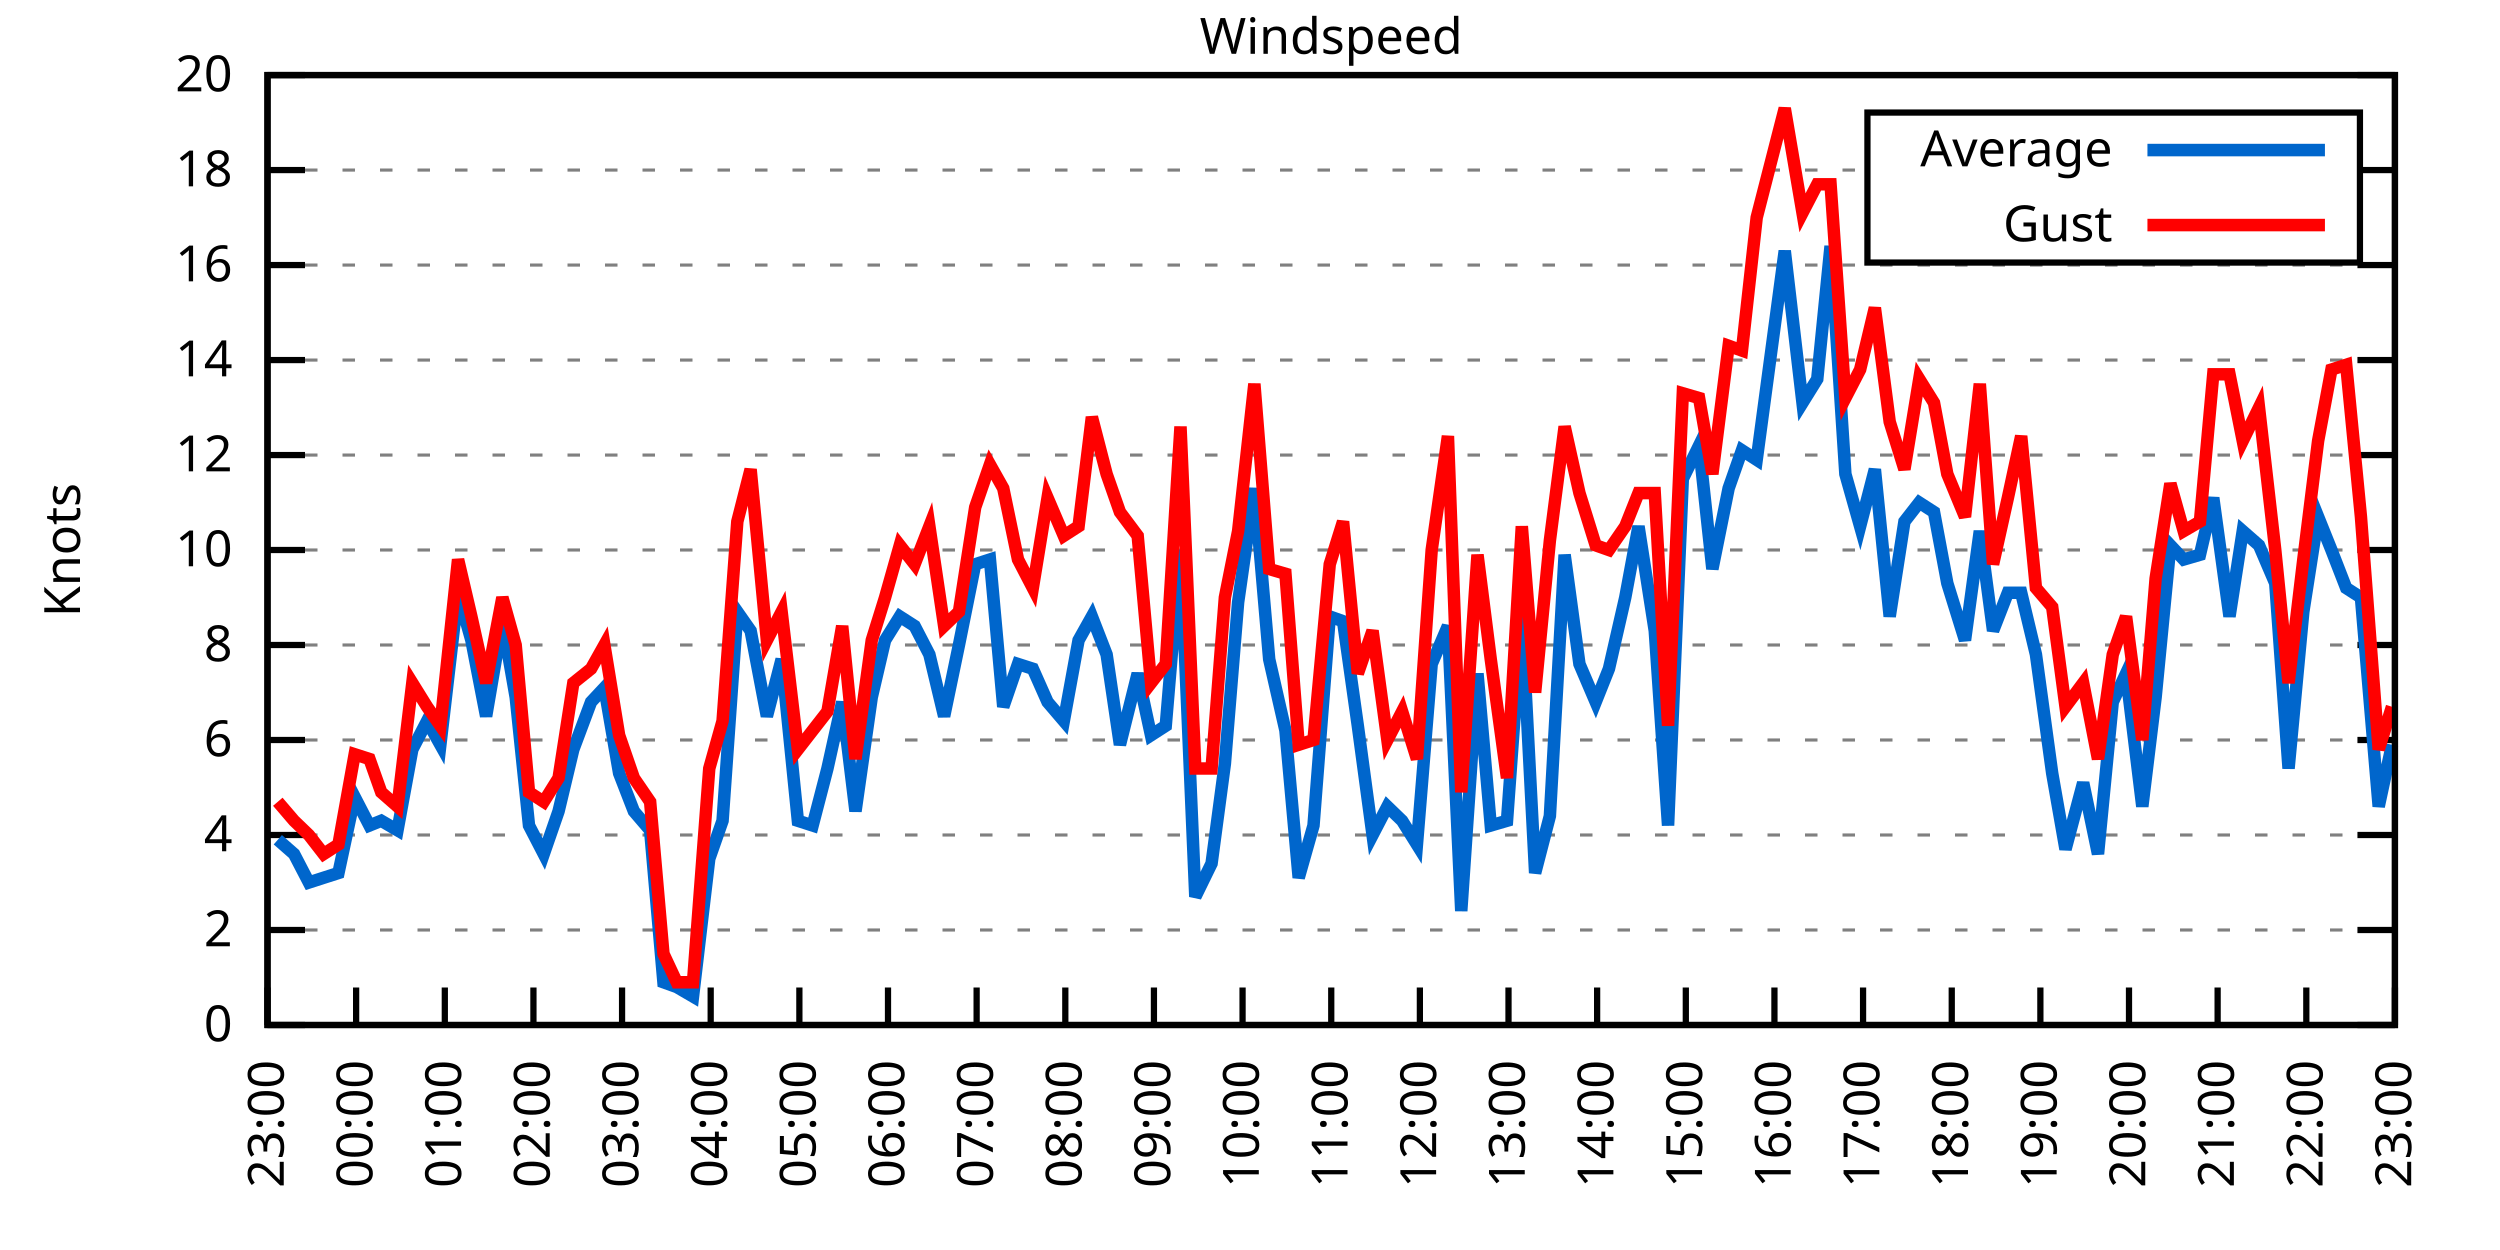
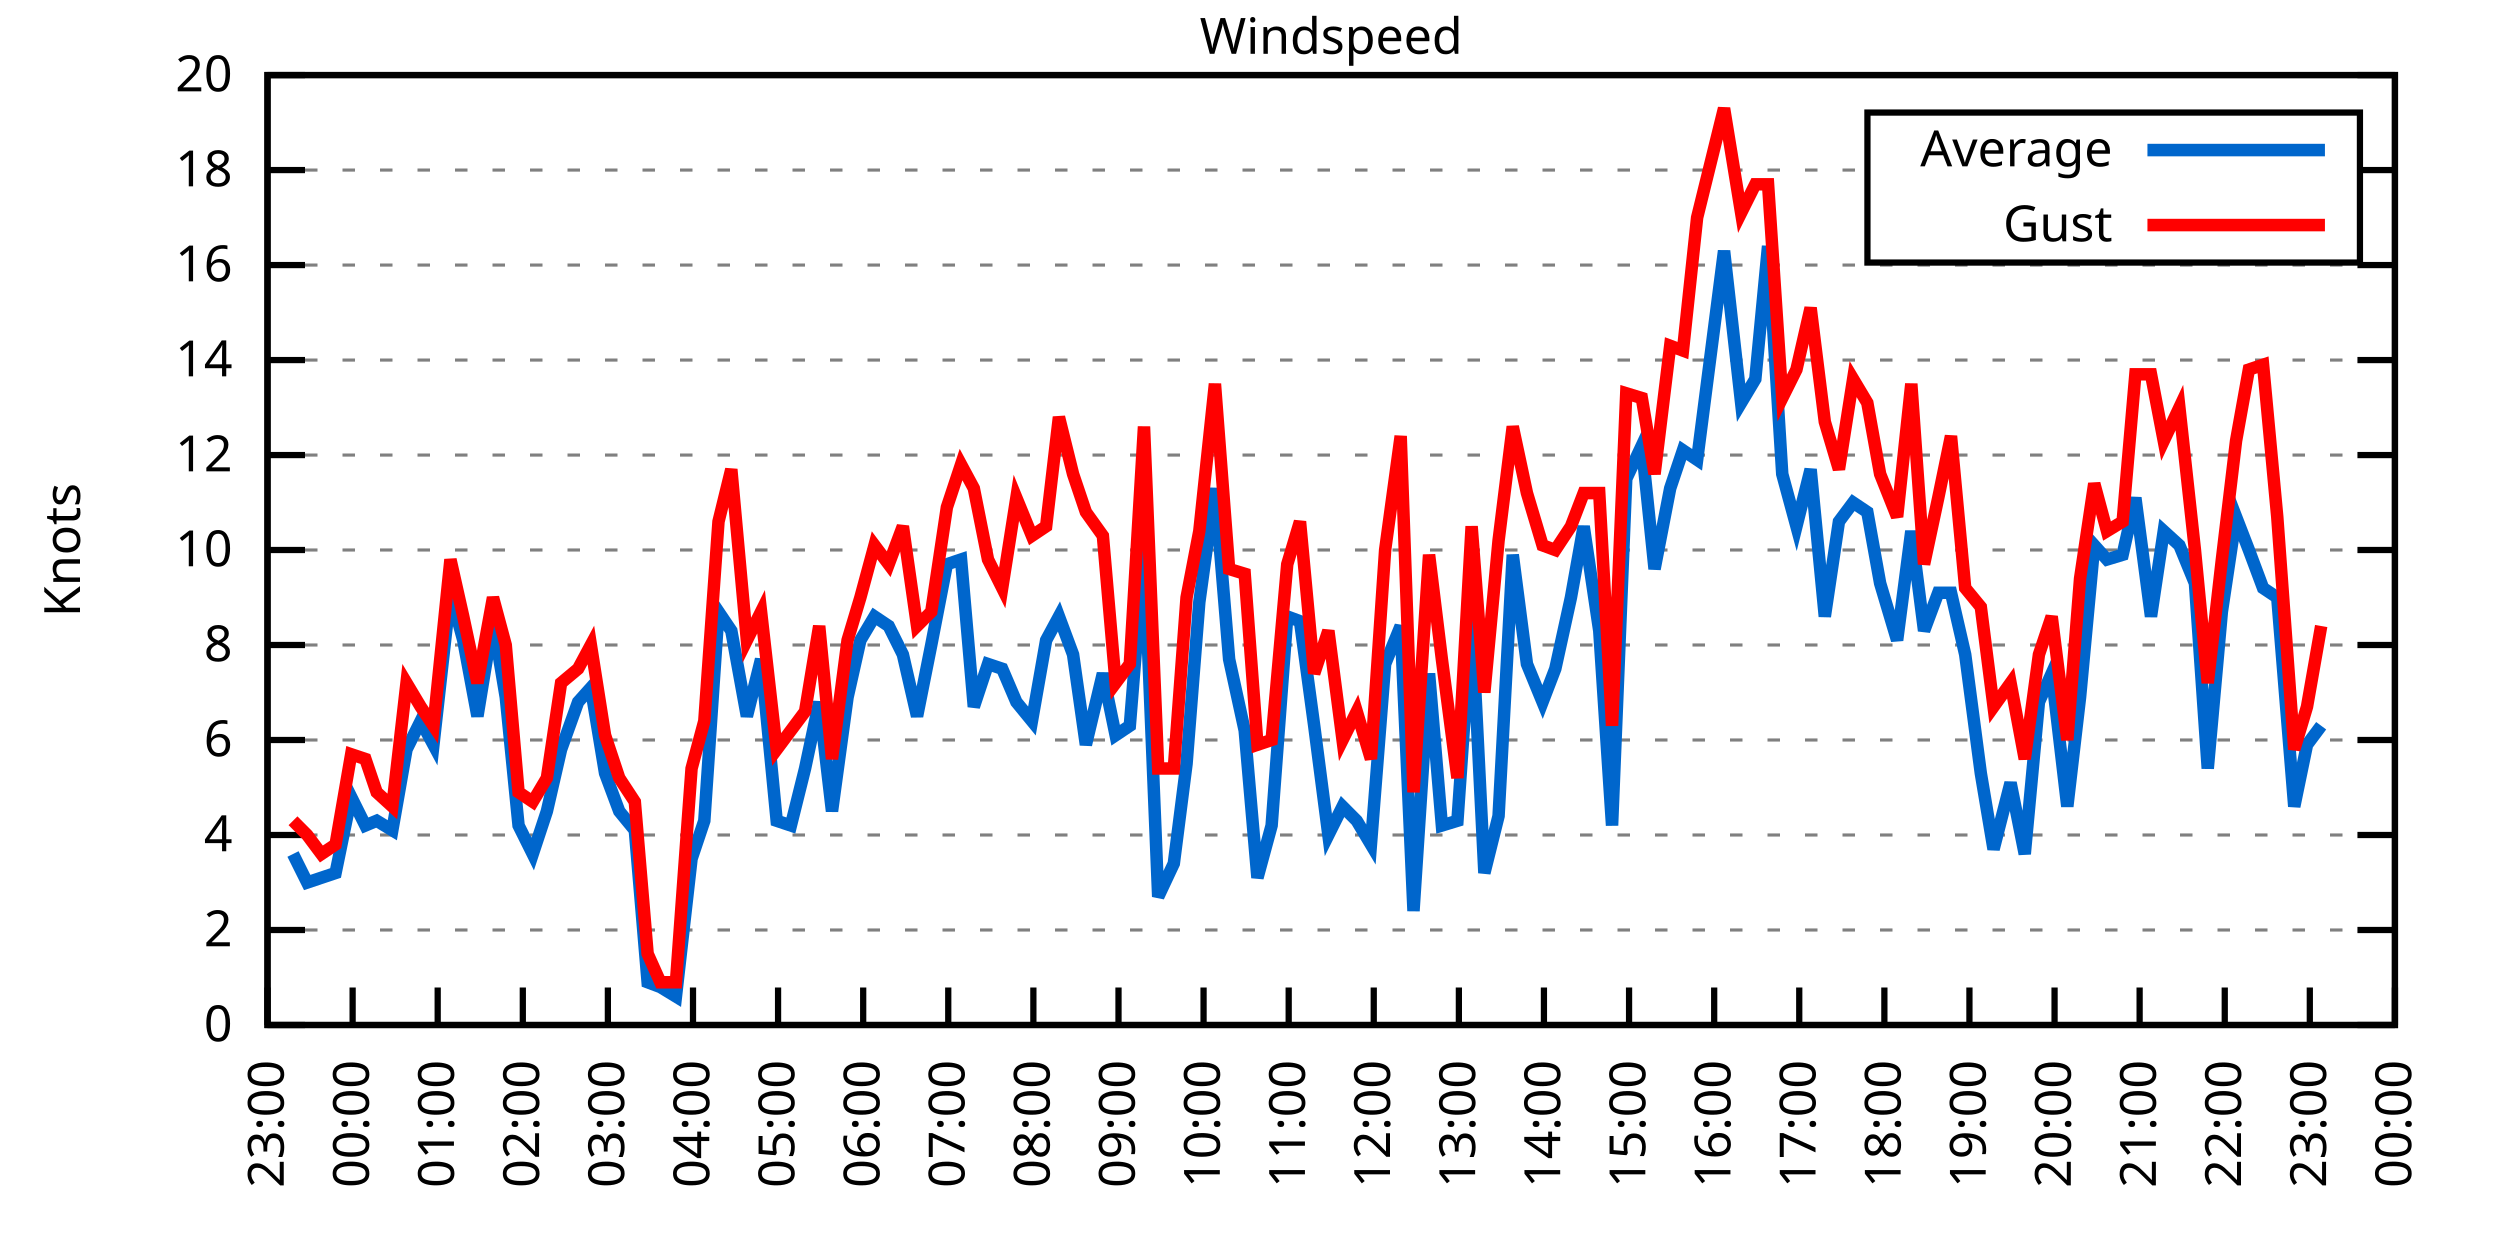
<svg xmlns="http://www.w3.org/2000/svg" xmlns:xlink="http://www.w3.org/1999/xlink" width="400" height="200" viewBox="0 0 400 200">
  <g id="gnuplot_canvas">
    <rect x="0" y="0" width="400" height="200" fill="none" />
    <defs>
      <circle id="gpDot" r="0.5" stroke-width="0.5" stroke="currentColor" />
      <path id="gpPt0" stroke-width="0.333" stroke="currentColor" d="M-1,0 h2 M0,-1 v2" />
      <path id="gpPt1" stroke-width="0.333" stroke="currentColor" d="M-1,-1 L1,1 M1,-1 L-1,1" />
      <path id="gpPt2" stroke-width="0.333" stroke="currentColor" d="M-1,0 L1,0 M0,-1 L0,1 M-1,-1 L1,1 M-1,1 L1,-1" />
      <rect id="gpPt3" stroke-width="0.333" stroke="currentColor" x="-1" y="-1" width="2" height="2" />
      <rect id="gpPt4" stroke-width="0.333" stroke="currentColor" fill="currentColor" x="-1" y="-1" width="2" height="2" />
      <circle id="gpPt5" stroke-width="0.333" stroke="currentColor" cx="0" cy="0" r="1" />
      <use xlink:href="#gpPt5" id="gpPt6" fill="currentColor" stroke="none" />
      <path id="gpPt7" stroke-width="0.333" stroke="currentColor" d="M0,-1.33 L-1.33,0.67 L1.33,0.67 z" />
      <use xlink:href="#gpPt7" id="gpPt8" fill="currentColor" stroke="none" />
      <use xlink:href="#gpPt7" id="gpPt9" stroke="currentColor" transform="rotate(180)" />
      <use xlink:href="#gpPt9" id="gpPt10" fill="currentColor" stroke="none" />
      <use xlink:href="#gpPt3" id="gpPt11" stroke="currentColor" transform="rotate(45)" />
      <use xlink:href="#gpPt11" id="gpPt12" fill="currentColor" stroke="none" />
      <path id="gpPt13" stroke-width="0.333" stroke="currentColor" d="M0,1.330 L1.265,0.411 L0.782,-1.067 L-0.782,-1.076 L-1.265,0.411 z" />
      <use xlink:href="#gpPt13" id="gpPt14" fill="currentColor" stroke="none" />
      <filter id="textbox" filterUnits="objectBoundingBox" x="0" y="0" height="1" width="1">
        <feFlood flood-color="white" flood-opacity="1" result="bgnd" />
        <feComposite in="SourceGraphic" in2="bgnd" operator="atop" />
      </filter>
      <filter id="greybox" filterUnits="objectBoundingBox" x="0" y="0" height="1" width="1">
        <feFlood flood-color="lightgrey" flood-opacity="1" result="grey" />
        <feComposite in="SourceGraphic" in2="grey" operator="atop" />
      </filter>
    </defs>
    <g fill="none" color="white" stroke="currentColor" stroke-width="1.00" stroke-linecap="butt" stroke-linejoin="miter">
</g>
    <g fill="none" color="black" stroke="currentColor" stroke-width="1.00" stroke-linecap="butt" stroke-linejoin="miter">
      <g stroke="none" shape-rendering="crispEdges">
        <polygon fill="rgb(255, 255, 255)" points="42.80,164.00 383.18,164.00 383.18,12.02 42.80,12.02 " />
      </g>
    </g>
    <g fill="none" color="black" stroke="currentColor" stroke-width="1.00" stroke-linecap="butt" stroke-linejoin="miter">
</g>
    <g fill="none" color="black" stroke="black" stroke-width="0.50" stroke-linecap="butt" stroke-linejoin="miter">
</g>
    <g fill="none" color="gray" stroke="currentColor" stroke-width="0.50" stroke-linecap="butt" stroke-linejoin="miter">
      <path stroke="gray" stroke-dasharray="2,4" class="gridline" d="M42.80,164.00 L383.19,164.00  " />
    </g>
    <g fill="none" color="gray" stroke="gray" stroke-width="1.00" stroke-linecap="butt" stroke-linejoin="miter">
</g>
    <g fill="none" color="black" stroke="currentColor" stroke-width="1.00" stroke-linecap="butt" stroke-linejoin="miter">
      <path stroke="black" d="M42.80,164.00 L48.80,164.00 M383.19,164.00 L377.19,164.00  " />
      <g transform="translate(37.20,166.60)" stroke="none" fill="black" font-family="Sans" font-size="8.00" text-anchor="end">
        <text>
          <tspan font-family="Sans"> 0</tspan>
        </text>
      </g>
    </g>
    <g fill="none" color="black" stroke="currentColor" stroke-width="1.00" stroke-linecap="butt" stroke-linejoin="miter">
</g>
    <g fill="none" color="black" stroke="black" stroke-width="0.50" stroke-linecap="butt" stroke-linejoin="miter">
</g>
    <g fill="none" color="gray" stroke="currentColor" stroke-width="0.50" stroke-linecap="butt" stroke-linejoin="miter">
      <path stroke="gray" stroke-dasharray="2,4" class="gridline" d="M42.80,148.80 L383.19,148.80  " />
    </g>
    <g fill="none" color="gray" stroke="gray" stroke-width="1.00" stroke-linecap="butt" stroke-linejoin="miter">
</g>
    <g fill="none" color="black" stroke="currentColor" stroke-width="1.00" stroke-linecap="butt" stroke-linejoin="miter">
      <path stroke="black" d="M42.80,148.80 L48.80,148.80 M383.19,148.80 L377.19,148.80  " />
      <g transform="translate(37.20,151.40)" stroke="none" fill="black" font-family="Sans" font-size="8.00" text-anchor="end">
        <text>
          <tspan font-family="Sans"> 2</tspan>
        </text>
      </g>
    </g>
    <g fill="none" color="black" stroke="currentColor" stroke-width="1.00" stroke-linecap="butt" stroke-linejoin="miter">
</g>
    <g fill="none" color="black" stroke="black" stroke-width="0.50" stroke-linecap="butt" stroke-linejoin="miter">
</g>
    <g fill="none" color="gray" stroke="currentColor" stroke-width="0.50" stroke-linecap="butt" stroke-linejoin="miter">
      <path stroke="gray" stroke-dasharray="2,4" class="gridline" d="M42.80,133.60 L383.19,133.60  " />
    </g>
    <g fill="none" color="gray" stroke="gray" stroke-width="1.00" stroke-linecap="butt" stroke-linejoin="miter">
</g>
    <g fill="none" color="black" stroke="currentColor" stroke-width="1.00" stroke-linecap="butt" stroke-linejoin="miter">
      <path stroke="black" d="M42.80,133.60 L48.80,133.60 M383.19,133.60 L377.19,133.60  " />
      <g transform="translate(37.20,136.20)" stroke="none" fill="black" font-family="Sans" font-size="8.00" text-anchor="end">
        <text>
          <tspan font-family="Sans"> 4</tspan>
        </text>
      </g>
    </g>
    <g fill="none" color="black" stroke="currentColor" stroke-width="1.00" stroke-linecap="butt" stroke-linejoin="miter">
</g>
    <g fill="none" color="black" stroke="black" stroke-width="0.50" stroke-linecap="butt" stroke-linejoin="miter">
</g>
    <g fill="none" color="gray" stroke="currentColor" stroke-width="0.50" stroke-linecap="butt" stroke-linejoin="miter">
      <path stroke="gray" stroke-dasharray="2,4" class="gridline" d="M42.80,118.40 L383.19,118.40  " />
    </g>
    <g fill="none" color="gray" stroke="gray" stroke-width="1.00" stroke-linecap="butt" stroke-linejoin="miter">
</g>
    <g fill="none" color="black" stroke="currentColor" stroke-width="1.00" stroke-linecap="butt" stroke-linejoin="miter">
      <path stroke="black" d="M42.80,118.40 L48.80,118.40 M383.19,118.40 L377.19,118.40  " />
      <g transform="translate(37.20,121.00)" stroke="none" fill="black" font-family="Sans" font-size="8.00" text-anchor="end">
        <text>
          <tspan font-family="Sans"> 6</tspan>
        </text>
      </g>
    </g>
    <g fill="none" color="black" stroke="currentColor" stroke-width="1.00" stroke-linecap="butt" stroke-linejoin="miter">
</g>
    <g fill="none" color="black" stroke="black" stroke-width="0.50" stroke-linecap="butt" stroke-linejoin="miter">
</g>
    <g fill="none" color="gray" stroke="currentColor" stroke-width="0.50" stroke-linecap="butt" stroke-linejoin="miter">
      <path stroke="gray" stroke-dasharray="2,4" class="gridline" d="M42.80,103.20 L383.19,103.20  " />
    </g>
    <g fill="none" color="gray" stroke="gray" stroke-width="1.00" stroke-linecap="butt" stroke-linejoin="miter">
</g>
    <g fill="none" color="black" stroke="currentColor" stroke-width="1.00" stroke-linecap="butt" stroke-linejoin="miter">
      <path stroke="black" d="M42.80,103.20 L48.80,103.20 M383.19,103.20 L377.19,103.20  " />
      <g transform="translate(37.20,105.80)" stroke="none" fill="black" font-family="Sans" font-size="8.00" text-anchor="end">
        <text>
          <tspan font-family="Sans"> 8</tspan>
        </text>
      </g>
    </g>
    <g fill="none" color="black" stroke="currentColor" stroke-width="1.00" stroke-linecap="butt" stroke-linejoin="miter">
</g>
    <g fill="none" color="black" stroke="black" stroke-width="0.50" stroke-linecap="butt" stroke-linejoin="miter">
</g>
    <g fill="none" color="gray" stroke="currentColor" stroke-width="0.50" stroke-linecap="butt" stroke-linejoin="miter">
      <path stroke="gray" stroke-dasharray="2,4" class="gridline" d="M42.80,88.00 L383.19,88.00  " />
    </g>
    <g fill="none" color="gray" stroke="gray" stroke-width="1.00" stroke-linecap="butt" stroke-linejoin="miter">
</g>
    <g fill="none" color="black" stroke="currentColor" stroke-width="1.00" stroke-linecap="butt" stroke-linejoin="miter">
      <path stroke="black" d="M42.80,88.00 L48.80,88.00 M383.19,88.00 L377.19,88.00  " />
      <g transform="translate(37.20,90.60)" stroke="none" fill="black" font-family="Sans" font-size="8.00" text-anchor="end">
        <text>
          <tspan font-family="Sans"> 10</tspan>
        </text>
      </g>
    </g>
    <g fill="none" color="black" stroke="currentColor" stroke-width="1.00" stroke-linecap="butt" stroke-linejoin="miter">
</g>
    <g fill="none" color="black" stroke="black" stroke-width="0.50" stroke-linecap="butt" stroke-linejoin="miter">
</g>
    <g fill="none" color="gray" stroke="currentColor" stroke-width="0.50" stroke-linecap="butt" stroke-linejoin="miter">
      <path stroke="gray" stroke-dasharray="2,4" class="gridline" d="M42.80,72.81 L383.19,72.81  " />
    </g>
    <g fill="none" color="gray" stroke="gray" stroke-width="1.00" stroke-linecap="butt" stroke-linejoin="miter">
</g>
    <g fill="none" color="black" stroke="currentColor" stroke-width="1.00" stroke-linecap="butt" stroke-linejoin="miter">
      <path stroke="black" d="M42.80,72.81 L48.80,72.81 M383.19,72.81 L377.19,72.81  " />
      <g transform="translate(37.20,75.41)" stroke="none" fill="black" font-family="Sans" font-size="8.00" text-anchor="end">
        <text>
          <tspan font-family="Sans"> 12</tspan>
        </text>
      </g>
    </g>
    <g fill="none" color="black" stroke="currentColor" stroke-width="1.00" stroke-linecap="butt" stroke-linejoin="miter">
</g>
    <g fill="none" color="black" stroke="black" stroke-width="0.50" stroke-linecap="butt" stroke-linejoin="miter">
</g>
    <g fill="none" color="gray" stroke="currentColor" stroke-width="0.50" stroke-linecap="butt" stroke-linejoin="miter">
      <path stroke="gray" stroke-dasharray="2,4" class="gridline" d="M42.80,57.61 L383.19,57.61  " />
    </g>
    <g fill="none" color="gray" stroke="gray" stroke-width="1.00" stroke-linecap="butt" stroke-linejoin="miter">
</g>
    <g fill="none" color="black" stroke="currentColor" stroke-width="1.00" stroke-linecap="butt" stroke-linejoin="miter">
      <path stroke="black" d="M42.80,57.61 L48.80,57.61 M383.19,57.61 L377.19,57.61  " />
      <g transform="translate(37.20,60.21)" stroke="none" fill="black" font-family="Sans" font-size="8.00" text-anchor="end">
        <text>
          <tspan font-family="Sans"> 14</tspan>
        </text>
      </g>
    </g>
    <g fill="none" color="black" stroke="currentColor" stroke-width="1.00" stroke-linecap="butt" stroke-linejoin="miter">
</g>
    <g fill="none" color="black" stroke="black" stroke-width="0.50" stroke-linecap="butt" stroke-linejoin="miter">
</g>
    <g fill="none" color="gray" stroke="currentColor" stroke-width="0.50" stroke-linecap="butt" stroke-linejoin="miter">
      <path stroke="gray" stroke-dasharray="2,4" class="gridline" d="M42.80,42.41 L383.19,42.41  " />
    </g>
    <g fill="none" color="gray" stroke="gray" stroke-width="1.00" stroke-linecap="butt" stroke-linejoin="miter">
</g>
    <g fill="none" color="black" stroke="currentColor" stroke-width="1.00" stroke-linecap="butt" stroke-linejoin="miter">
      <path stroke="black" d="M42.80,42.41 L48.80,42.41 M383.19,42.41 L377.19,42.41  " />
      <g transform="translate(37.20,45.01)" stroke="none" fill="black" font-family="Sans" font-size="8.00" text-anchor="end">
        <text>
          <tspan font-family="Sans"> 16</tspan>
        </text>
      </g>
    </g>
    <g fill="none" color="black" stroke="currentColor" stroke-width="1.00" stroke-linecap="butt" stroke-linejoin="miter">
</g>
    <g fill="none" color="black" stroke="black" stroke-width="0.50" stroke-linecap="butt" stroke-linejoin="miter">
</g>
    <g fill="none" color="gray" stroke="currentColor" stroke-width="0.50" stroke-linecap="butt" stroke-linejoin="miter">
      <path stroke="gray" stroke-dasharray="2,4" class="gridline" d="M42.80,27.21 L298.79,27.21 M377.59,27.21 L383.19,27.21  " />
    </g>
    <g fill="none" color="gray" stroke="gray" stroke-width="1.00" stroke-linecap="butt" stroke-linejoin="miter">
</g>
    <g fill="none" color="black" stroke="currentColor" stroke-width="1.00" stroke-linecap="butt" stroke-linejoin="miter">
      <path stroke="black" d="M42.80,27.21 L48.80,27.21 M383.19,27.21 L377.19,27.21  " />
      <g transform="translate(37.20,29.81)" stroke="none" fill="black" font-family="Sans" font-size="8.00" text-anchor="end">
        <text>
          <tspan font-family="Sans"> 18</tspan>
        </text>
      </g>
    </g>
    <g fill="none" color="black" stroke="currentColor" stroke-width="1.00" stroke-linecap="butt" stroke-linejoin="miter">
</g>
    <g fill="none" color="black" stroke="black" stroke-width="0.50" stroke-linecap="butt" stroke-linejoin="miter">
</g>
    <g fill="none" color="gray" stroke="currentColor" stroke-width="0.50" stroke-linecap="butt" stroke-linejoin="miter">
      <path stroke="gray" stroke-dasharray="2,4" class="gridline" d="M42.80,12.01 L383.19,12.01  " />
    </g>
    <g fill="none" color="gray" stroke="gray" stroke-width="1.00" stroke-linecap="butt" stroke-linejoin="miter">
</g>
    <g fill="none" color="black" stroke="currentColor" stroke-width="1.00" stroke-linecap="butt" stroke-linejoin="miter">
      <path stroke="black" d="M42.80,12.01 L48.80,12.01 M383.19,12.01 L377.19,12.01  " />
      <g transform="translate(37.20,14.61)" stroke="none" fill="black" font-family="Sans" font-size="8.00" text-anchor="end">
        <text>
          <tspan font-family="Sans"> 20</tspan>
        </text>
      </g>
    </g>
    <g fill="none" color="black" stroke="currentColor" stroke-width="1.00" stroke-linecap="butt" stroke-linejoin="miter">
      <path stroke="black" d="M42.80,164.00 L42.80,158.00  " />
      <g transform="translate(45.40,169.60) rotate(270.00)" stroke="none" fill="black" font-family="Sans" font-size="8.00" text-anchor="end">
        <text>
          <tspan font-family="Sans">23:00</tspan>
        </text>
      </g>
    </g>
    <g fill="none" color="black" stroke="currentColor" stroke-width="1.00" stroke-linecap="butt" stroke-linejoin="miter">
-       <path stroke="black" d="M56.98,164.00 L56.98,158.00  " />
-       <g transform="translate(59.58,169.60) rotate(270.00)" stroke="none" fill="black" font-family="Sans" font-size="8.00" text-anchor="end">
+       <path stroke="black" d="M56.42,164.00 L56.42,158.00  " />
+       <g transform="translate(59.02,169.60) rotate(270.00)" stroke="none" fill="black" font-family="Sans" font-size="8.00" text-anchor="end">
        <text>
          <tspan font-family="Sans">00:00</tspan>
        </text>
      </g>
    </g>
    <g fill="none" color="black" stroke="currentColor" stroke-width="1.00" stroke-linecap="butt" stroke-linejoin="miter">
-       <path stroke="black" d="M71.17,164.00 L71.17,158.00  " />
-       <g transform="translate(73.77,169.60) rotate(270.00)" stroke="none" fill="black" font-family="Sans" font-size="8.00" text-anchor="end">
+       <path stroke="black" d="M70.03,164.00 L70.03,158.00  " />
+       <g transform="translate(72.63,169.60) rotate(270.00)" stroke="none" fill="black" font-family="Sans" font-size="8.00" text-anchor="end">
        <text>
          <tspan font-family="Sans">01:00</tspan>
        </text>
      </g>
    </g>
    <g fill="none" color="black" stroke="currentColor" stroke-width="1.00" stroke-linecap="butt" stroke-linejoin="miter">
-       <path stroke="black" d="M85.35,164.00 L85.35,158.00  " />
-       <g transform="translate(87.95,169.60) rotate(270.00)" stroke="none" fill="black" font-family="Sans" font-size="8.00" text-anchor="end">
+       <path stroke="black" d="M83.65,164.00 L83.65,158.00  " />
+       <g transform="translate(86.25,169.60) rotate(270.00)" stroke="none" fill="black" font-family="Sans" font-size="8.00" text-anchor="end">
        <text>
          <tspan font-family="Sans">02:00</tspan>
        </text>
      </g>
    </g>
    <g fill="none" color="black" stroke="currentColor" stroke-width="1.00" stroke-linecap="butt" stroke-linejoin="miter">
-       <path stroke="black" d="M99.53,164.00 L99.53,158.00  " />
-       <g transform="translate(102.13,169.60) rotate(270.00)" stroke="none" fill="black" font-family="Sans" font-size="8.00" text-anchor="end">
+       <path stroke="black" d="M97.26,164.00 L97.26,158.00  " />
+       <g transform="translate(99.86,169.60) rotate(270.00)" stroke="none" fill="black" font-family="Sans" font-size="8.00" text-anchor="end">
        <text>
          <tspan font-family="Sans">03:00</tspan>
        </text>
      </g>
    </g>
    <g fill="none" color="black" stroke="currentColor" stroke-width="1.00" stroke-linecap="butt" stroke-linejoin="miter">
-       <path stroke="black" d="M113.71,164.00 L113.71,158.00  " />
-       <g transform="translate(116.31,169.60) rotate(270.00)" stroke="none" fill="black" font-family="Sans" font-size="8.00" text-anchor="end">
+       <path stroke="black" d="M110.88,164.00 L110.88,158.00  " />
+       <g transform="translate(113.48,169.60) rotate(270.00)" stroke="none" fill="black" font-family="Sans" font-size="8.00" text-anchor="end">
        <text>
          <tspan font-family="Sans">04:00</tspan>
        </text>
      </g>
    </g>
    <g fill="none" color="black" stroke="currentColor" stroke-width="1.00" stroke-linecap="butt" stroke-linejoin="miter">
-       <path stroke="black" d="M127.90,164.00 L127.90,158.00  " />
-       <g transform="translate(130.50,169.60) rotate(270.00)" stroke="none" fill="black" font-family="Sans" font-size="8.00" text-anchor="end">
+       <path stroke="black" d="M124.49,164.00 L124.49,158.00  " />
+       <g transform="translate(127.09,169.60) rotate(270.00)" stroke="none" fill="black" font-family="Sans" font-size="8.00" text-anchor="end">
        <text>
          <tspan font-family="Sans">05:00</tspan>
        </text>
      </g>
    </g>
    <g fill="none" color="black" stroke="currentColor" stroke-width="1.00" stroke-linecap="butt" stroke-linejoin="miter">
-       <path stroke="black" d="M142.08,164.00 L142.08,158.00  " />
-       <g transform="translate(144.68,169.60) rotate(270.00)" stroke="none" fill="black" font-family="Sans" font-size="8.00" text-anchor="end">
+       <path stroke="black" d="M138.11,164.00 L138.11,158.00  " />
+       <g transform="translate(140.71,169.60) rotate(270.00)" stroke="none" fill="black" font-family="Sans" font-size="8.00" text-anchor="end">
        <text>
          <tspan font-family="Sans">06:00</tspan>
        </text>
      </g>
    </g>
    <g fill="none" color="black" stroke="currentColor" stroke-width="1.00" stroke-linecap="butt" stroke-linejoin="miter">
-       <path stroke="black" d="M156.26,164.00 L156.26,158.00  " />
-       <g transform="translate(158.86,169.60) rotate(270.00)" stroke="none" fill="black" font-family="Sans" font-size="8.00" text-anchor="end">
+       <path stroke="black" d="M151.72,164.00 L151.72,158.00  " />
+       <g transform="translate(154.32,169.60) rotate(270.00)" stroke="none" fill="black" font-family="Sans" font-size="8.00" text-anchor="end">
        <text>
          <tspan font-family="Sans">07:00</tspan>
        </text>
      </g>
    </g>
    <g fill="none" color="black" stroke="currentColor" stroke-width="1.00" stroke-linecap="butt" stroke-linejoin="miter">
-       <path stroke="black" d="M170.45,164.00 L170.45,158.00  " />
-       <g transform="translate(173.05,169.60) rotate(270.00)" stroke="none" fill="black" font-family="Sans" font-size="8.00" text-anchor="end">
+       <path stroke="black" d="M165.34,164.00 L165.34,158.00  " />
+       <g transform="translate(167.94,169.60) rotate(270.00)" stroke="none" fill="black" font-family="Sans" font-size="8.00" text-anchor="end">
        <text>
          <tspan font-family="Sans">08:00</tspan>
        </text>
      </g>
    </g>
    <g fill="none" color="black" stroke="currentColor" stroke-width="1.00" stroke-linecap="butt" stroke-linejoin="miter">
-       <path stroke="black" d="M184.63,164.00 L184.63,158.00  " />
-       <g transform="translate(187.23,169.60) rotate(270.00)" stroke="none" fill="black" font-family="Sans" font-size="8.00" text-anchor="end">
+       <path stroke="black" d="M178.96,164.00 L178.96,158.00  " />
+       <g transform="translate(181.56,169.60) rotate(270.00)" stroke="none" fill="black" font-family="Sans" font-size="8.00" text-anchor="end">
        <text>
          <tspan font-family="Sans">09:00</tspan>
        </text>
      </g>
    </g>
    <g fill="none" color="black" stroke="currentColor" stroke-width="1.00" stroke-linecap="butt" stroke-linejoin="miter">
-       <path stroke="black" d="M198.81,164.00 L198.81,158.00  " />
-       <g transform="translate(201.41,169.60) rotate(270.00)" stroke="none" fill="black" font-family="Sans" font-size="8.00" text-anchor="end">
+       <path stroke="black" d="M192.57,164.00 L192.57,158.00  " />
+       <g transform="translate(195.17,169.60) rotate(270.00)" stroke="none" fill="black" font-family="Sans" font-size="8.00" text-anchor="end">
        <text>
          <tspan font-family="Sans">10:00</tspan>
        </text>
      </g>
    </g>
    <g fill="none" color="black" stroke="currentColor" stroke-width="1.00" stroke-linecap="butt" stroke-linejoin="miter">
-       <path stroke="black" d="M213.00,164.00 L213.00,158.00  " />
-       <g transform="translate(215.60,169.60) rotate(270.00)" stroke="none" fill="black" font-family="Sans" font-size="8.00" text-anchor="end">
+       <path stroke="black" d="M206.19,164.00 L206.19,158.00  " />
+       <g transform="translate(208.79,169.60) rotate(270.00)" stroke="none" fill="black" font-family="Sans" font-size="8.00" text-anchor="end">
        <text>
          <tspan font-family="Sans">11:00</tspan>
        </text>
      </g>
    </g>
    <g fill="none" color="black" stroke="currentColor" stroke-width="1.00" stroke-linecap="butt" stroke-linejoin="miter">
-       <path stroke="black" d="M227.18,164.00 L227.18,158.00  " />
-       <g transform="translate(229.78,169.60) rotate(270.00)" stroke="none" fill="black" font-family="Sans" font-size="8.00" text-anchor="end">
+       <path stroke="black" d="M219.80,164.00 L219.80,158.00  " />
+       <g transform="translate(222.40,169.60) rotate(270.00)" stroke="none" fill="black" font-family="Sans" font-size="8.00" text-anchor="end">
        <text>
          <tspan font-family="Sans">12:00</tspan>
        </text>
      </g>
    </g>
    <g fill="none" color="black" stroke="currentColor" stroke-width="1.00" stroke-linecap="butt" stroke-linejoin="miter">
-       <path stroke="black" d="M241.36,164.00 L241.36,158.00  " />
-       <g transform="translate(243.96,169.60) rotate(270.00)" stroke="none" fill="black" font-family="Sans" font-size="8.00" text-anchor="end">
+       <path stroke="black" d="M233.42,164.00 L233.42,158.00  " />
+       <g transform="translate(236.02,169.60) rotate(270.00)" stroke="none" fill="black" font-family="Sans" font-size="8.00" text-anchor="end">
        <text>
          <tspan font-family="Sans">13:00</tspan>
        </text>
      </g>
    </g>
    <g fill="none" color="black" stroke="currentColor" stroke-width="1.00" stroke-linecap="butt" stroke-linejoin="miter">
-       <path stroke="black" d="M255.54,164.00 L255.54,158.00  " />
-       <g transform="translate(258.14,169.60) rotate(270.00)" stroke="none" fill="black" font-family="Sans" font-size="8.00" text-anchor="end">
+       <path stroke="black" d="M247.03,164.00 L247.03,158.00  " />
+       <g transform="translate(249.63,169.60) rotate(270.00)" stroke="none" fill="black" font-family="Sans" font-size="8.00" text-anchor="end">
        <text>
          <tspan font-family="Sans">14:00</tspan>
        </text>
      </g>
    </g>
    <g fill="none" color="black" stroke="currentColor" stroke-width="1.00" stroke-linecap="butt" stroke-linejoin="miter">
-       <path stroke="black" d="M269.73,164.00 L269.73,158.00  " />
-       <g transform="translate(272.33,169.60) rotate(270.00)" stroke="none" fill="black" font-family="Sans" font-size="8.00" text-anchor="end">
+       <path stroke="black" d="M260.65,164.00 L260.65,158.00  " />
+       <g transform="translate(263.25,169.60) rotate(270.00)" stroke="none" fill="black" font-family="Sans" font-size="8.00" text-anchor="end">
        <text>
          <tspan font-family="Sans">15:00</tspan>
        </text>
      </g>
    </g>
    <g fill="none" color="black" stroke="currentColor" stroke-width="1.00" stroke-linecap="butt" stroke-linejoin="miter">
-       <path stroke="black" d="M283.91,164.00 L283.91,158.00  " />
-       <g transform="translate(286.51,169.60) rotate(270.00)" stroke="none" fill="black" font-family="Sans" font-size="8.00" text-anchor="end">
+       <path stroke="black" d="M274.27,164.00 L274.27,158.00  " />
+       <g transform="translate(276.87,169.60) rotate(270.00)" stroke="none" fill="black" font-family="Sans" font-size="8.00" text-anchor="end">
        <text>
          <tspan font-family="Sans">16:00</tspan>
        </text>
      </g>
    </g>
    <g fill="none" color="black" stroke="currentColor" stroke-width="1.00" stroke-linecap="butt" stroke-linejoin="miter">
-       <path stroke="black" d="M298.09,164.00 L298.09,158.00  " />
-       <g transform="translate(300.69,169.60) rotate(270.00)" stroke="none" fill="black" font-family="Sans" font-size="8.00" text-anchor="end">
+       <path stroke="black" d="M287.88,164.00 L287.88,158.00  " />
+       <g transform="translate(290.48,169.60) rotate(270.00)" stroke="none" fill="black" font-family="Sans" font-size="8.00" text-anchor="end">
        <text>
          <tspan font-family="Sans">17:00</tspan>
        </text>
      </g>
    </g>
    <g fill="none" color="black" stroke="currentColor" stroke-width="1.00" stroke-linecap="butt" stroke-linejoin="miter">
-       <path stroke="black" d="M312.28,164.00 L312.28,158.00  " />
-       <g transform="translate(314.88,169.60) rotate(270.00)" stroke="none" fill="black" font-family="Sans" font-size="8.00" text-anchor="end">
+       <path stroke="black" d="M301.50,164.00 L301.50,158.00  " />
+       <g transform="translate(304.10,169.60) rotate(270.00)" stroke="none" fill="black" font-family="Sans" font-size="8.00" text-anchor="end">
        <text>
          <tspan font-family="Sans">18:00</tspan>
        </text>
      </g>
    </g>
    <g fill="none" color="black" stroke="currentColor" stroke-width="1.00" stroke-linecap="butt" stroke-linejoin="miter">
-       <path stroke="black" d="M326.46,164.00 L326.46,158.00  " />
-       <g transform="translate(329.06,169.60) rotate(270.00)" stroke="none" fill="black" font-family="Sans" font-size="8.00" text-anchor="end">
+       <path stroke="black" d="M315.11,164.00 L315.11,158.00  " />
+       <g transform="translate(317.71,169.60) rotate(270.00)" stroke="none" fill="black" font-family="Sans" font-size="8.00" text-anchor="end">
        <text>
          <tspan font-family="Sans">19:00</tspan>
        </text>
      </g>
    </g>
    <g fill="none" color="black" stroke="currentColor" stroke-width="1.00" stroke-linecap="butt" stroke-linejoin="miter">
-       <path stroke="black" d="M340.64,164.00 L340.64,158.00  " />
-       <g transform="translate(343.24,169.60) rotate(270.00)" stroke="none" fill="black" font-family="Sans" font-size="8.00" text-anchor="end">
+       <path stroke="black" d="M328.73,164.00 L328.73,158.00  " />
+       <g transform="translate(331.33,169.60) rotate(270.00)" stroke="none" fill="black" font-family="Sans" font-size="8.00" text-anchor="end">
        <text>
          <tspan font-family="Sans">20:00</tspan>
        </text>
      </g>
    </g>
    <g fill="none" color="black" stroke="currentColor" stroke-width="1.00" stroke-linecap="butt" stroke-linejoin="miter">
-       <path stroke="black" d="M354.82,164.00 L354.82,158.00  " />
-       <g transform="translate(357.42,169.60) rotate(270.00)" stroke="none" fill="black" font-family="Sans" font-size="8.00" text-anchor="end">
+       <path stroke="black" d="M342.34,164.00 L342.34,158.00  " />
+       <g transform="translate(344.94,169.60) rotate(270.00)" stroke="none" fill="black" font-family="Sans" font-size="8.00" text-anchor="end">
        <text>
          <tspan font-family="Sans">21:00</tspan>
        </text>
      </g>
    </g>
    <g fill="none" color="black" stroke="currentColor" stroke-width="1.00" stroke-linecap="butt" stroke-linejoin="miter">
-       <path stroke="black" d="M369.01,164.00 L369.01,158.00  " />
-       <g transform="translate(371.61,169.60) rotate(270.00)" stroke="none" fill="black" font-family="Sans" font-size="8.00" text-anchor="end">
+       <path stroke="black" d="M355.96,164.00 L355.96,158.00  " />
+       <g transform="translate(358.56,169.60) rotate(270.00)" stroke="none" fill="black" font-family="Sans" font-size="8.00" text-anchor="end">
        <text>
          <tspan font-family="Sans">22:00</tspan>
+         </text>
+       </g>
+     </g>
+     <g fill="none" color="black" stroke="currentColor" stroke-width="1.00" stroke-linecap="butt" stroke-linejoin="miter">
+       <path stroke="black" d="M369.57,164.00 L369.57,158.00  " />
+       <g transform="translate(372.17,169.60) rotate(270.00)" stroke="none" fill="black" font-family="Sans" font-size="8.00" text-anchor="end">
+         <text>
+           <tspan font-family="Sans">23:00</tspan>
        </text>
      </g>
    </g>
    <g fill="none" color="black" stroke="currentColor" stroke-width="1.00" stroke-linecap="butt" stroke-linejoin="miter">
      <path stroke="black" d="M383.19,164.00 L383.19,158.00  " />
      <g transform="translate(385.79,169.60) rotate(270.00)" stroke="none" fill="black" font-family="Sans" font-size="8.00" text-anchor="end">
        <text>
-           <tspan font-family="Sans">23:00</tspan>
+           <tspan font-family="Sans">00:00</tspan>
        </text>
      </g>
    </g>
    <g fill="none" color="black" stroke="currentColor" stroke-width="1.00" stroke-linecap="butt" stroke-linejoin="miter">
</g>
    <g fill="none" color="black" stroke="currentColor" stroke-width="1.00" stroke-linecap="butt" stroke-linejoin="miter">
      <path stroke="black" d="M42.80,12.01 L42.80,164.00 L383.19,164.00 L383.19,12.01 L42.80,12.01 Z  " />
    </g>
    <g fill="none" color="black" stroke="currentColor" stroke-width="1.00" stroke-linecap="butt" stroke-linejoin="miter">
</g>
    <g fill="none" color="black" stroke="currentColor" stroke-width="1.00" stroke-linecap="butt" stroke-linejoin="miter">
      <path stroke="black" d="M298.79,42.01 L298.79,18.01 L377.59,18.01 L377.59,42.01 L298.79,42.01 Z  " />
    </g>
    <g id="Windspeed_plot_1">
      <g fill="none" color="white" stroke="black" stroke-width="2.00" stroke-linecap="butt" stroke-linejoin="miter">
</g>
      <g fill="none" color="black" stroke="currentColor" stroke-width="2.00" stroke-linecap="butt" stroke-linejoin="miter">
        <g transform="translate(337.99,26.61)" stroke="none" fill="black" font-family="Sans" font-size="8.00" text-anchor="end">
          <text>
            <tspan font-family="Sans">Average</tspan>
          </text>
        </g>
      </g>
      <g fill="none" color="black" stroke="currentColor" stroke-width="2.00" stroke-linecap="butt" stroke-linejoin="miter">
-         <path stroke="rgb(  0, 102, 204)" d="M343.59,24.01 L371.99,24.01 M44.45,134.36 L47.05,136.64 L49.42,141.20 L51.78,140.44 L54.15,139.68 L56.75,127.52   L59.11,132.08 L61.00,131.32 L63.60,132.84 L65.97,119.92 L68.33,115.36 L70.46,119.16 L73.29,94.84 L75.42,102.44   L77.78,114.60 L80.38,99.40 L82.51,111.56 L84.64,132.08 L87.00,136.64 L89.37,129.80 L91.73,119.92 L94.57,112.32   L96.70,110.04 L99.06,123.72 L101.42,129.80 L104.02,132.84 L106.15,157.16 L108.28,157.92 L110.88,159.44 L113.48,137.40   L115.61,131.32 L117.97,97.88 L120.10,100.92 L122.70,114.60 L125.06,105.48 L127.66,131.32 L130.02,132.08 L132.39,122.96   L134.75,112.32 L136.88,129.80 L139.48,111.56 L141.61,102.44 L143.97,98.64 L146.34,100.16 L148.70,104.72 L151.06,114.60   L153.43,103.20 L156.03,90.28 L158.39,89.52 L160.52,113.08 L162.88,106.24 L165.25,107.00 L167.61,112.32 L170.21,115.36   L172.57,102.44 L174.70,98.64 L177.06,104.72 L179.19,119.16 L182.03,107.76 L184.16,117.64 L186.52,116.12 L188.88,88.00   L191.25,143.48 L193.85,138.16 L195.98,122.20 L198.10,96.36 L200.70,78.13 L203.07,105.48 L205.67,116.88 L207.79,140.44   L210.16,132.08 L212.76,98.64 L214.89,99.40 L217.25,116.12 L219.61,133.60 L221.98,129.04 L224.34,131.32 L226.71,135.12   L229.07,106.24 L231.67,100.16 L233.80,145.76 L236.40,107.76 L238.52,132.08 L241.12,131.32 L243.49,98.64 L245.62,139.68   L247.98,130.56 L250.34,88.76 L252.71,106.24 L255.31,112.32 L257.43,107.00 L260.04,95.60 L262.16,84.21 L264.76,100.92   L266.89,132.08 L269.25,76.61 L271.85,71.29 L273.98,91.04 L276.58,78.13 L278.71,72.05 L281.07,73.57 L285.56,40.13   L288.40,64.45 L290.76,60.65 L292.89,39.37 L295.26,75.85 L297.62,84.21 L299.98,75.09 L302.35,98.64 L304.71,83.45   L307.08,80.41 L309.44,81.93 L311.57,93.32 L314.40,102.44 L316.77,84.97 L318.89,100.92 L321.26,94.84 L323.39,94.84   L325.75,104.72 L328.35,123.72 L330.48,135.88 L333.31,125.24 L335.68,136.64 L338.04,112.32 L340.17,107.76 L342.77,129.04   L344.90,111.56 L347.26,87.25 L349.39,89.52 L351.99,88.76 L354.12,79.65 L356.72,98.64 L358.84,84.97 L361.44,87.25   L364.04,93.32 L366.17,122.96 L368.53,97.88 L370.90,82.69 L373.03,88.00 L375.39,94.08 L377.75,95.60 L380.59,129.04   L382.72,119.16  " />
+         <path stroke="rgb(  0, 102, 204)" d="M343.59,24.01 L371.99,24.01 M46.88,136.64 L49.15,141.20 L51.42,140.44 L53.69,139.68 L56.19,127.52 L58.46,132.08   L60.27,131.32 L62.77,132.84 L65.04,119.92 L67.31,115.36 L69.35,119.16 L72.07,94.84 L74.12,102.44 L76.39,114.60   L78.88,99.40 L80.92,111.56 L82.97,132.08 L85.24,136.64 L87.50,129.80 L89.77,119.92 L92.50,112.32 L94.54,110.04   L96.81,123.72 L99.08,129.80 L101.57,132.84 L103.62,157.16 L105.66,157.92 L108.15,159.44 L110.65,137.40 L112.69,131.32   L114.96,97.88 L117.01,100.92 L119.50,114.60 L121.77,105.48 L124.27,131.32 L126.54,132.08 L128.81,122.96 L131.07,112.32   L133.12,129.80 L135.61,111.56 L137.66,102.44 L139.92,98.64 L142.19,100.16 L144.46,104.72 L146.73,114.60 L149.00,103.20   L151.50,90.28 L153.77,89.52 L155.81,113.08 L158.08,106.24 L160.35,107.00 L162.62,112.32 L165.11,115.36 L167.38,102.44   L169.43,98.64 L171.69,104.72 L173.74,119.16 L176.46,107.76 L178.50,117.64 L180.77,116.12 L183.04,88.00 L185.31,143.48   L187.81,138.16 L189.85,122.20 L191.89,96.36 L194.39,78.13 L196.66,105.48 L199.15,116.88 L201.19,140.44 L203.46,132.08   L205.96,98.64 L208.00,99.40 L210.27,116.12 L212.54,133.60 L214.81,129.04 L217.08,131.32 L219.35,135.12 L221.62,106.24   L224.11,100.16 L226.16,145.76 L228.65,107.76 L230.70,132.08 L233.19,131.32 L235.46,98.64 L237.50,139.68 L239.77,130.56   L242.04,88.76 L244.31,106.24 L246.81,112.32 L248.85,107.00 L251.35,95.60 L253.39,84.21 L255.88,100.92 L257.93,132.08   L260.20,76.61 L262.69,71.29 L264.73,91.04 L267.23,78.13 L269.27,72.05 L271.54,73.57 L275.85,40.13 L278.58,64.45   L280.85,60.65 L282.89,39.37 L285.16,75.85 L287.43,84.21 L289.70,75.09 L291.97,98.64 L294.23,83.45 L296.50,80.41   L298.77,81.93 L300.82,93.32 L303.54,102.44 L305.81,84.97 L307.85,100.92 L310.12,94.84 L312.16,94.84 L314.43,104.72   L316.93,123.72 L318.97,135.88 L321.69,125.24 L323.96,136.64 L326.23,112.32 L328.27,107.76 L330.77,129.04 L332.81,111.56   L335.08,87.25 L337.12,89.52 L339.62,88.76 L341.66,79.65 L344.16,98.64 L346.20,84.97 L348.70,87.25 L351.19,93.32   L353.24,122.96 L355.50,97.88 L357.77,82.69 L359.82,88.00 L362.09,94.08 L364.36,95.60 L367.08,129.04 L369.12,119.16   L371.39,116.12  " />
      </g>
    </g>
    <g id="Windspeed_plot_2">
      <g fill="none" color="black" stroke="currentColor" stroke-width="2.00" stroke-linecap="butt" stroke-linejoin="miter">
        <g transform="translate(337.99,38.61)" stroke="none" fill="black" font-family="Sans" font-size="8.00" text-anchor="end">
          <text>
            <tspan font-family="Sans">Gust</tspan>
          </text>
        </g>
      </g>
      <g fill="none" color="black" stroke="currentColor" stroke-width="2.00" stroke-linecap="butt" stroke-linejoin="miter">
-         <path stroke="rgb(255,   0,   0)" d="M343.59,36.01 L371.99,36.01 M44.45,128.28 L47.05,131.32 L49.42,133.60 L51.78,136.64 L54.15,135.12 L56.75,120.68   L59.11,121.44 L61.00,126.76 L63.60,129.04 L65.97,109.28 L68.33,113.08 L70.46,116.12 L73.29,89.52 L75.42,98.64   L77.78,109.28 L80.38,95.60 L82.51,103.20 L84.64,126.76 L87.00,128.28 L89.37,124.48 L91.73,109.28 L94.57,107.00   L96.70,103.20 L99.06,117.64 L101.42,124.48 L104.02,128.28 L106.15,152.60 L108.28,157.16 L110.88,157.16 L113.48,122.96   L115.61,115.36 L117.97,83.45 L120.10,75.09 L122.70,102.44 L125.06,97.88 L127.66,119.92 L130.02,116.88 L132.39,113.84   L134.75,100.16 L136.88,121.44 L139.48,102.44 L141.61,95.60 L143.97,87.25 L146.34,90.28 L148.70,84.21 L151.06,100.16   L153.43,97.88 L156.03,81.17 L158.39,74.33 L160.52,78.13 L162.88,89.52 L165.25,94.08 L167.61,79.65 L170.21,85.73   L172.57,84.21 L174.70,66.73 L177.06,75.85 L179.19,81.93 L182.03,85.73 L184.16,109.28 L186.52,106.24 L188.88,68.25   L191.25,122.96 L193.85,122.96 L195.98,95.60 L198.10,84.97 L200.70,61.41 L203.07,91.04 L205.67,91.80 L207.79,119.16   L210.16,118.40 L212.76,90.28 L214.89,83.45 L217.25,107.76 L219.61,100.92 L221.98,118.40 L224.34,113.84 L226.71,121.44   L229.07,88.00 L231.67,69.77 L233.80,126.76 L236.40,88.76 L238.52,105.48 L241.12,124.48 L243.49,84.21 L245.62,110.80   L247.98,86.49 L250.34,68.25 L252.71,78.89 L255.31,87.25 L257.43,88.00 L260.04,84.21 L262.16,78.89 L264.76,78.89   L266.89,116.12 L269.25,62.93 L271.85,63.69 L273.98,75.85 L276.58,55.33 L278.71,56.09 L281.07,34.81 L285.56,17.33   L288.40,34.05 L290.76,29.49 L292.89,29.49 L295.26,63.69 L297.62,59.13 L299.98,49.25 L302.35,67.49 L304.71,75.09   L307.08,60.65 L309.44,64.45 L311.57,75.85 L314.40,82.69 L316.77,61.41 L318.89,90.28 L321.26,79.65 L323.39,69.77   L325.75,94.08 L328.35,97.12 L330.48,113.08 L333.31,109.28 L335.68,121.44 L338.04,104.72 L340.17,98.64 L342.77,118.40   L344.90,92.56 L347.26,77.37 L349.39,84.97 L351.99,83.45 L354.12,59.89 L356.72,59.89 L358.84,70.53 L361.44,65.21   L364.04,88.00 L366.17,109.28 L368.53,89.52 L370.90,70.53 L373.03,59.13 L375.39,58.37 L377.75,82.69 L380.59,119.92   L382.72,113.08  " />
+         <path stroke="rgb(255,   0,   0)" d="M343.59,36.01 L371.99,36.01 M46.88,131.32 L49.15,133.60 L51.42,136.64 L53.69,135.12 L56.19,120.68 L58.46,121.44   L60.27,126.76 L62.77,129.04 L65.04,109.28 L67.31,113.08 L69.35,116.12 L72.07,89.52 L74.12,98.64 L76.39,109.28   L78.88,95.60 L80.92,103.20 L82.97,126.76 L85.24,128.28 L87.50,124.48 L89.77,109.28 L92.50,107.00 L94.54,103.20   L96.81,117.64 L99.08,124.48 L101.57,128.28 L103.62,152.60 L105.66,157.16 L108.15,157.16 L110.65,122.96 L112.69,115.36   L114.96,83.45 L117.01,75.09 L119.50,102.44 L121.77,97.88 L124.27,119.92 L126.54,116.88 L128.81,113.84 L131.07,100.16   L133.12,121.44 L135.61,102.44 L137.66,95.60 L139.92,87.25 L142.19,90.28 L144.46,84.21 L146.73,100.16 L149.00,97.88   L151.50,81.17 L153.77,74.33 L155.81,78.13 L158.08,89.52 L160.35,94.08 L162.62,79.65 L165.11,85.73 L167.38,84.21   L169.43,66.73 L171.69,75.85 L173.74,81.93 L176.46,85.73 L178.50,109.28 L180.77,106.24 L183.04,68.25 L185.31,122.96   L187.81,122.96 L189.85,95.60 L191.89,84.97 L194.39,61.41 L196.66,91.04 L199.15,91.80 L201.19,119.16 L203.46,118.40   L205.96,90.28 L208.00,83.45 L210.27,107.76 L212.54,100.92 L214.81,118.40 L217.08,113.84 L219.35,121.44 L221.62,88.00   L224.11,69.77 L226.16,126.76 L228.65,88.76 L230.70,105.48 L233.19,124.48 L235.46,84.21 L237.50,110.80 L239.77,86.49   L242.04,68.25 L244.31,78.89 L246.81,87.25 L248.85,88.00 L251.35,84.21 L253.39,78.89 L255.88,78.89 L257.93,116.12   L260.20,62.93 L262.69,63.69 L264.73,75.85 L267.23,55.33 L269.27,56.09 L271.54,34.81 L275.85,17.33 L278.58,34.05   L280.85,29.49 L282.89,29.49 L285.16,63.69 L287.43,59.13 L289.70,49.25 L291.97,67.49 L294.23,75.09 L296.50,60.65   L298.77,64.45 L300.82,75.85 L303.54,82.69 L305.81,61.41 L307.85,90.28 L310.12,79.65 L312.16,69.77 L314.43,94.08   L316.93,97.12 L318.97,113.08 L321.69,109.28 L323.96,121.44 L326.23,104.72 L328.27,98.64 L330.77,118.40 L332.81,92.56   L335.08,77.37 L337.12,84.97 L339.62,83.45 L341.66,59.89 L344.16,59.89 L346.20,70.53 L348.70,65.21 L351.19,88.00   L353.24,109.28 L355.50,89.52 L357.77,70.53 L359.82,59.13 L362.09,58.37 L364.36,82.69 L367.08,119.92 L369.12,113.08   L371.39,100.16  " />
      </g>
    </g>
    <g fill="none" color="black" stroke="currentColor" stroke-width="2.00" stroke-linecap="butt" stroke-linejoin="miter">
</g>
    <g fill="none" color="black" stroke="black" stroke-width="1.00" stroke-linecap="butt" stroke-linejoin="miter">
</g>
    <g fill="none" color="black" stroke="currentColor" stroke-width="1.00" stroke-linecap="butt" stroke-linejoin="miter">
      <path stroke="black" d="M42.80,12.01 L42.80,164.00 L383.19,164.00 L383.19,12.01 L42.80,12.01 Z  " />
      <g transform="translate(12.80,88.01) rotate(270.00)" stroke="none" fill="black" font-family="Sans" font-size="8.00" text-anchor="middle">
        <text>
          <tspan font-family="Sans">Knots</tspan>
        </text>
      </g>
    </g>
    <g fill="none" color="black" stroke="currentColor" stroke-width="1.00" stroke-linecap="butt" stroke-linejoin="miter">
</g>
    <g fill="none" color="black" stroke="currentColor" stroke-width="1.00" stroke-linecap="butt" stroke-linejoin="miter">
      <g transform="translate(212.99,8.61)" stroke="none" fill="black" font-family="Sans" font-size="8.00" text-anchor="middle">
        <text>
          <tspan font-family="Sans">Windspeed</tspan>
        </text>
      </g>
    </g>
    <g fill="none" color="black" stroke="currentColor" stroke-width="1.00" stroke-linecap="butt" stroke-linejoin="miter">
</g>
  </g>
</svg>
